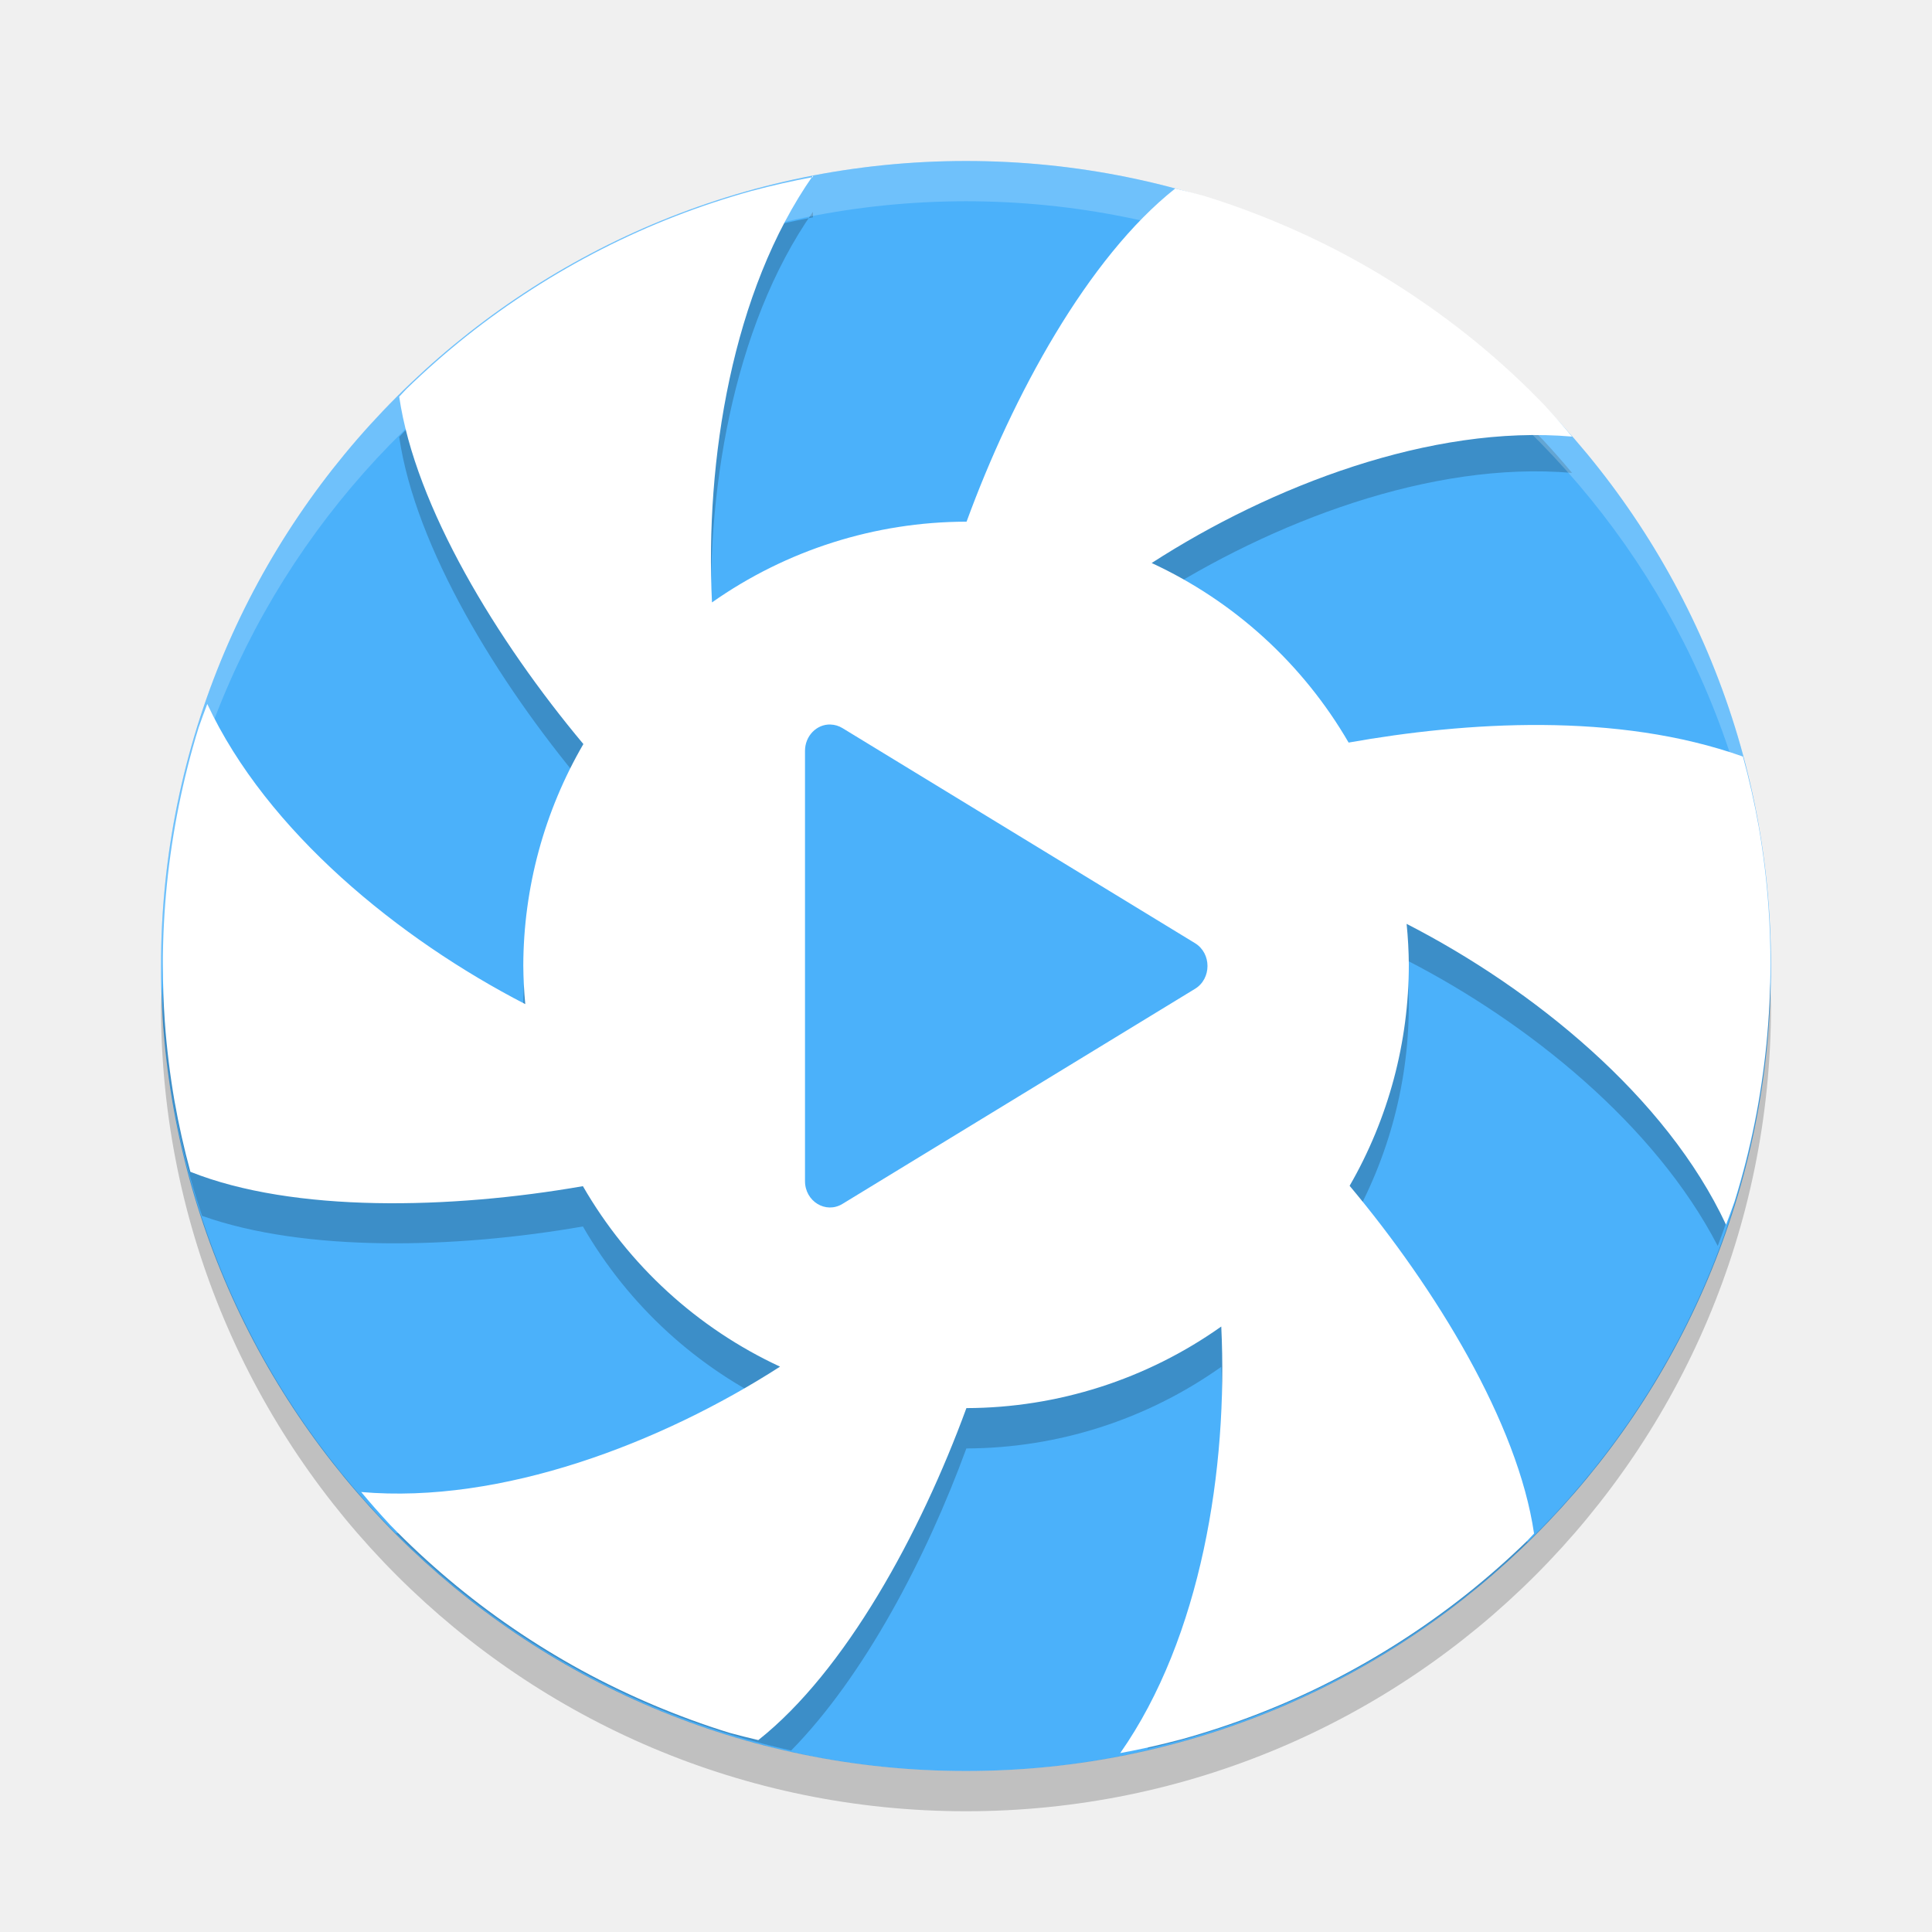
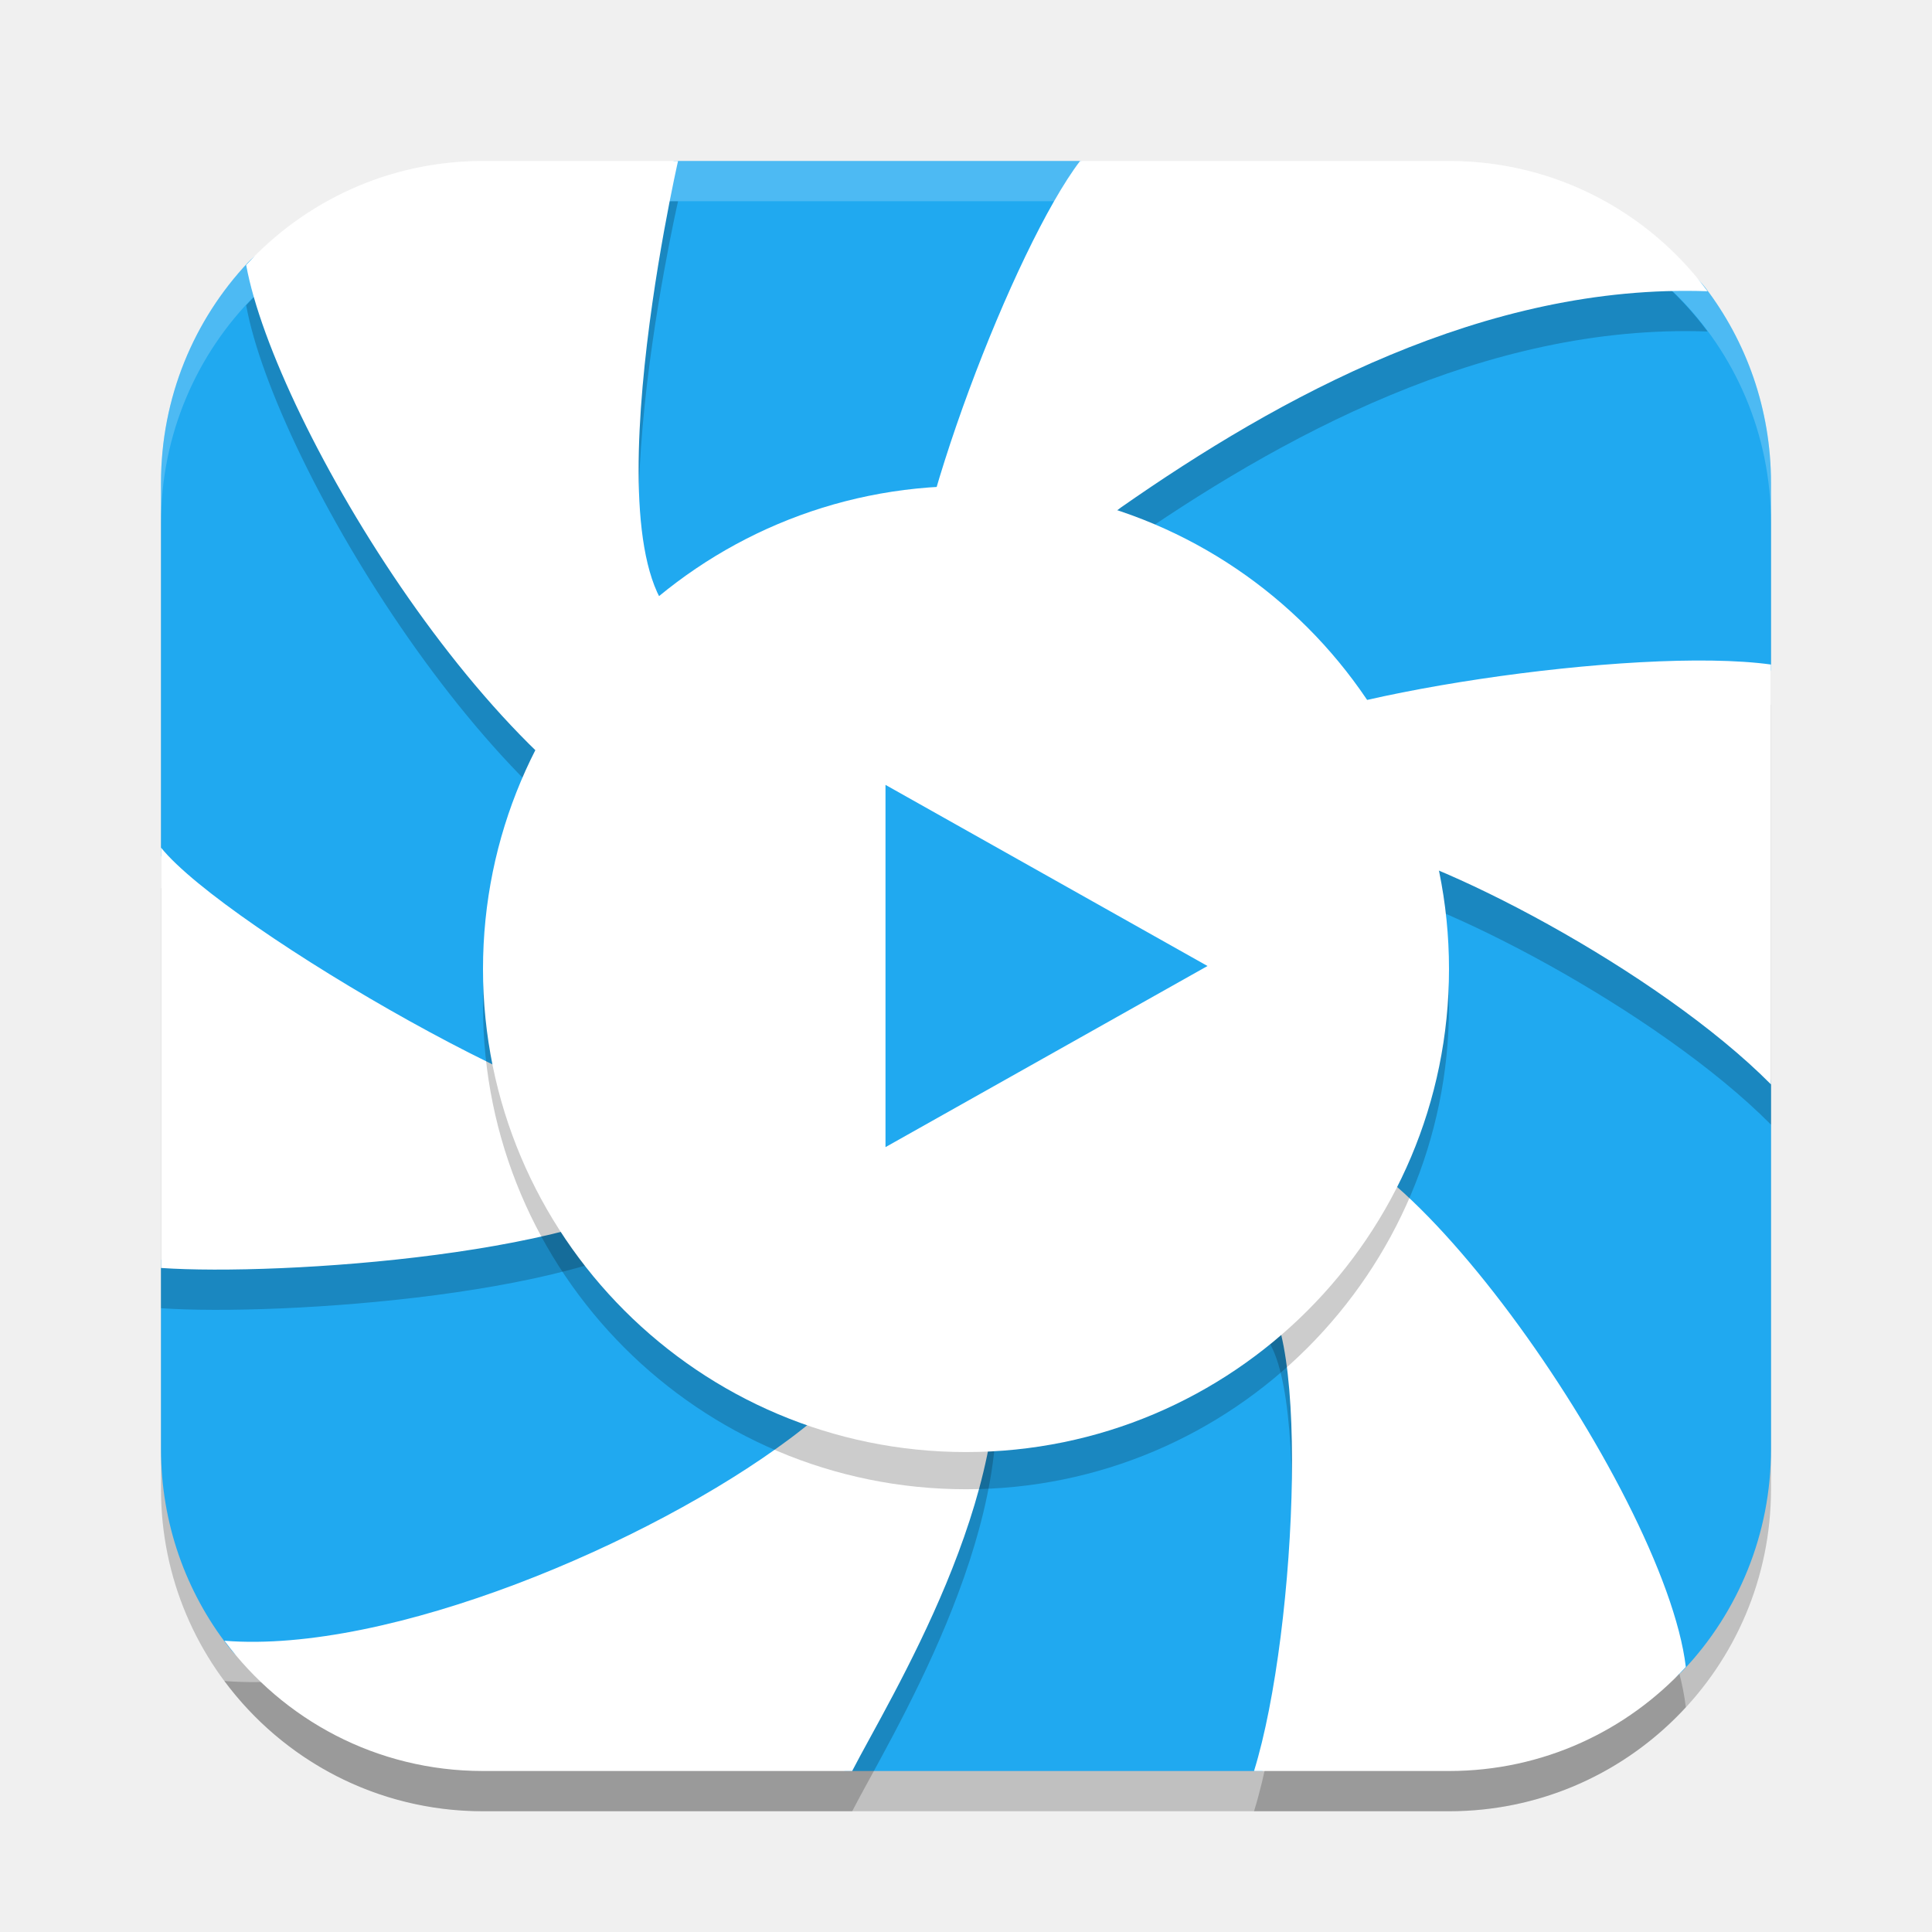
- <svg xmlns="http://www.w3.org/2000/svg" width="24" height="24" version="1.1" viewBox="0 0 48 48">
-   <circle cx="24" cy="24" r="20" style="fill:#4bb1fa" />
-   <path d="m20.199 5.4c-0.513 0.094-1.021 0.21-1.525 0.344-0.642 0.178-1.276 0.388-1.897 0.629-0.621 0.241-1.227 0.512-1.82 0.815-0.593 0.302-1.172 0.634-1.732 0.994-0.56 0.36-1.101 0.746-1.623 1.16-0.522 0.414-1.022 0.855-1.5 1.318-0.061 0.065-0.123 0.129-0.184 0.195 0.399 2.737 2.433 6.07 4.576 8.631a11 11 0 0 0-1.493 5.5 11 11 0 0 0 0.049 0.961c-3.132-1.615-6.422-4.289-7.9-7.457-0.074 0.193-0.145 0.385-0.213 0.58-0.197 0.636-0.36 1.281-0.492 1.934-0.132 0.652-0.232 1.312-0.299 1.975-0.066 0.662-0.1 1.326-0.1 1.992-2.79e-5 0.178 0.013 0.355 0.018 0.533a20 20 0 0 0 0.955 4.703c2.565 0.911 6.291 0.817 9.463 0.264a11 11 0 0 0 4.898 4.484c-2.722 1.75-6.281 3.15-9.543 3.135a20 20 0 0 0 9.818 5.402c1.811-1.843 3.356-4.782 4.354-7.506a11 11 0 0 0 6.332-2.027c0.15 3.094-0.35 6.709-1.834 9.488a20 20 0 0 0 9.44-5.127c-0.626-2.575-2.47-5.534-4.416-7.857a11 11 0 0 0 1.47-5.6 11 11 0 0 0-0.055-1.008c3.017 1.548 6.168 4.086 7.731 7.1a20 20 0 0 0 1.295-6.504c-0.006-0.339-0.011-0.677-0.035-1.016-0.047-0.664-0.127-1.324-0.24-1.98-0.105-0.591-0.237-1.177-0.395-1.756-3.122-1.113-6.894-0.864-9.797-0.348a11 11 0 0 0-4.893-4.461c2.968-1.917 6.947-3.445 10.445-3.141-0.231-0.278-0.471-0.549-0.717-0.814-0.464-0.478-0.95-0.932-1.459-1.361-0.509-0.429-1.04-0.831-1.59-1.207-0.55-0.376-1.117-0.726-1.701-1.045-0.584-0.319-1.186-0.608-1.799-0.867-0.613-0.259-1.239-0.489-1.875-0.685-0.238-0.066-0.478-0.127-0.719-0.184-2.169 1.715-4.038 5.143-5.184 8.277a11 11 0 0 0-0.014 0 11 11 0 0 0-6.311 2.006c-0.172-3.526 0.498-7.732 2.51-10.606z" style="opacity:.2" />
-   <path d="m20.199 4.4c-0.513 0.094-1.021 0.21-1.525 0.344-0.642 0.178-1.276 0.388-1.897 0.629-0.621 0.241-1.227 0.512-1.82 0.815-0.593 0.302-1.172 0.634-1.732 0.994-0.56 0.36-1.101 0.746-1.623 1.16-0.522 0.414-1.022 0.855-1.5 1.318-0.061 0.065-0.123 0.129-0.184 0.195 0.399 2.737 2.433 6.07 4.576 8.631a11 11 0 0 0-1.493 5.5 11 11 0 0 0 0.049 0.961c-3.132-1.615-6.422-4.289-7.9-7.457-0.074 0.193-0.145 0.385-0.213 0.58-0.197 0.636-0.36 1.281-0.492 1.934-0.132 0.652-0.232 1.312-0.299 1.975-0.066 0.662-0.1 1.326-0.1 1.992-7.4e-5 0.471 0.016 0.944 0.049 1.414 0.047 0.664 0.129 1.324 0.242 1.98 0.105 0.588 0.236 1.172 0.393 1.748 2.567 1.023 6.464 0.931 9.752 0.357a11 11 0 0 0 4.898 4.484c-2.963 1.905-6.924 3.418-10.406 3.115 0.231 0.278 0.471 0.549 0.717 0.814 0.464 0.478 0.952 0.932 1.461 1.361s1.038 0.831 1.588 1.207c0.55 0.376 1.119 0.726 1.703 1.045 0.584 0.319 1.184 0.608 1.797 0.867 0.613 0.259 1.239 0.489 1.875 0.686 0.24 0.066 0.482 0.126 0.725 0.183 2.161-1.71 4.025-5.122 5.17-8.248a11 11 0 0 0 6.332-2.027c0.171 3.525-0.499 7.726-2.51 10.598 0.513-0.094 1.023-0.21 1.527-0.344 0.642-0.178 1.274-0.388 1.895-0.629 0.621-0.241 1.229-0.512 1.822-0.815 0.593-0.302 1.17-0.634 1.73-0.994 0.56-0.36 1.101-0.746 1.623-1.16 0.522-0.414 1.022-0.855 1.5-1.318 0.061-0.065 0.123-0.13 0.184-0.195-0.399-2.74-2.437-6.077-4.582-8.639a11 11 0 0 0 1.471-5.5 11 11 0 0 0-0.055-1.008c3.143 1.613 6.451 4.294 7.936 7.475 0.074-0.193 0.145-0.385 0.213-0.58 0.197-0.636 0.362-1.281 0.494-1.934 0.132-0.652 0.23-1.312 0.297-1.975 0.066-0.663 0.1-1.328 0.1-1.994 7.4e-5 -0.471-0.016-0.942-0.049-1.412-0.047-0.664-0.127-1.324-0.24-1.98-0.105-0.591-0.237-1.177-0.395-1.756-3.122-1.113-6.894-0.864-9.797-0.348a11 11 0 0 0-4.893-4.461c2.968-1.917 6.947-3.445 10.445-3.141-0.231-0.278-0.471-0.549-0.717-0.814-0.464-0.478-0.95-0.932-1.459-1.361-0.509-0.429-1.04-0.831-1.59-1.207-0.55-0.376-1.117-0.726-1.701-1.045-0.584-0.319-1.186-0.608-1.799-0.867-0.613-0.259-1.239-0.489-1.875-0.685-0.238-0.066-0.478-0.127-0.719-0.184-2.169 1.715-4.038 5.143-5.184 8.277a11 11 0 0 0-0.014 0 11 11 0 0 0-6.311 2.006c-0.172-3.527 0.498-7.732 2.51-10.606z" style="fill:#ffffff" />
-   <path d="m20.634 18c-0.348-0.01-0.634 0.287-0.634 0.655v10.689c-4e-6 0.504 0.516 0.819 0.93 0.567l4.38-2.672 4.38-2.672c0.413-0.252 0.413-0.882 0-1.134l-4.38-2.672-4.38-2.672c-0.09-0.055-0.192-0.085-0.295-0.088z" style="fill:#4bb1fa" />
-   <path d="m24 4a20 20 0 0 0-20 20 20 20 0 0 0 0.021 0.582 20 20 0 0 1 19.979-19.582 20 20 0 0 1 19.979 19.418 20 20 0 0 0 0.021-0.418 20 20 0 0 0-20-20z" style="fill:#ffffff;opacity:.2" />
-   <path d="M 43.979,24.4 A 20,20 0 0 1 24,44 20,20 0 0 1 4.022,24.5 20,20 0 0 0 4,25 20,20 0 0 0 24,45 20,20 0 0 0 44,25 20,20 0 0 0 43.979,24.418 Z" style="opacity:.2" />
+ <svg xmlns="http://www.w3.org/2000/svg" width="24" height="24" version="1.1">
+   <rect style="opacity:0.2" width="20" height="20" x="2" y="2.5" rx="4" ry="4" />
+   <path style="fill:#20a9f0" d="M 5.949,4.131 C 5.083,4.893 3.81,2.483 3.082,3.259 2.41,3.974 2,4.937 2,6 v 4.631 L 3.37,13.498 2,15.654 V 18 c 0,0.926 0.311,1.776 0.836,2.453 0.73,0.943 2.78,0.253 4.027,0.583 L 10.502,22 h 5.175 l 2.17,-1.167 c 1.016,-0.546 2.342,0.684 3.071,-0.093 C 21.59,20.026 22,19.062 22,18 V 13.423 L 21.011,10.733 22,8.323 V 6 C 22,5.084 21.695,4.241 21.18,3.568 20.451,2.614 17.281,3.268 16.047,2.863 L 13.42,2 H 8.371 Z" />
+   <path style="opacity:0.2" d="M 6,2.5 C 4.832,2.5 3.788,2.999 3.058,3.792 3.413,5.748 6.22,10.425 8.643,11.128 c -0.509,0.944 0.139,0.271 0.138,1.343 0.002,0.307 -0.671,1.572 -0.626,1.875 C 7.393,14.68 2.795,12.022 2,11.029 v 5.222 c 1.466,0.102 5.483,-0.164 6.503,-1.12 5.109,-0.278 1.161,0.966 2.445,1.481 0.249,0.403 -0.224,1.079 -1.14,1.763 C 8.062,19.678 4.834,21.046 2.788,20.882 3.516,21.863 4.679,22.5 6,22.5 h 4.586 c 0.466,-0.904 2.064,-3.464 1.752,-5.517 1.383,-0.041 2.254,-0.466 3.344,-1.319 0.158,0.237 -0.729,0.803 -0.133,0.848 0.749,0.057 0.573,4.234 0.029,5.988 H 18 c 1.168,0 2.212,-0.499 2.942,-1.292 C 20.68,19.005 17.086,13.914 15.902,14.697 16.41,13.753 14.999,13.572 15,12.5 14.997,12.193 16.792,11.26 16.746,10.957 17.772,11.088 20.601,12.56 22,13.971 V 8.755 C 20.313,8.523 16.23,9.142 15.455,9.729 14.727,8.553 14.57,8.651 13.287,8.136 13.652,7.874 13.429,7.151 13.922,6.806 15.893,5.429 18.452,4.02 21.212,4.118 20.484,3.137 19.321,2.5 18,2.5 H 13.417 C 12.608,3.56 11.257,7.066 11.293,8.38 9.91,8.42 9.783,7.492 8.693,8.345 7.158,8.029 8.423,2.5 8.423,2.5 Z" />
+   <path style="fill:#ffffff" d="M 6,2 C 4.832,2 3.788,2.499 3.058,3.292 3.413,5.248 6.22,9.925 8.643,10.628 c -0.509,0.944 0.139,0.271 0.138,1.343 0.002,0.307 -0.671,1.572 -0.626,1.875 C 7.393,14.18 2.795,11.522 2,10.529 v 5.222 c 1.466,0.102 5.483,-0.164 6.503,-1.12 5.109,-0.278 1.161,0.966 2.445,1.481 0.249,0.403 -0.224,1.079 -1.14,1.763 C 8.062,19.178 4.834,20.546 2.788,20.382 3.516,21.363 4.679,22 6,22 h 4.586 c 0.466,-0.904 2.064,-3.464 1.752,-5.517 1.383,-0.041 2.254,-0.466 3.344,-1.319 0.158,0.237 -0.729,0.803 -0.133,0.848 0.749,0.057 0.573,4.234 0.029,5.988 H 18 c 1.168,0 2.212,-0.499 2.942,-1.292 C 20.68,18.505 17.086,13.414 15.902,14.197 16.41,13.253 14.999,13.072 15,12 14.997,11.693 16.792,10.76 16.746,10.457 17.772,10.588 20.601,12.06 22,13.471 V 10.809 8.255 C 20.313,8.023 16.23,8.642 15.455,9.229 14.727,8.053 14.57,8.151 13.287,7.636 13.652,7.374 13.429,6.651 13.922,6.306 15.893,4.929 18.452,3.52 21.212,3.618 20.484,2.637 19.321,2 18,2 H 13.417 C 12.608,3.06 11.257,6.566 11.293,7.88 9.91,7.92 9.783,6.992 8.693,7.845 7.158,7.529 8.423,2 8.423,2 Z" />
+   <path style="opacity:0.2;fill:#ffffff" d="M 6,2 C 3.784,2 2,3.784 2,6 v 0.5 c 0,-2.216 1.784,-4 4,-4 h 12 c 2.216,0 4,1.784 4,4 V 6 C 22,3.784 20.216,2 18,2 Z" />
+   <circle style="opacity:0.2" cx="12" cy="12.5" r="6" />
+   <circle style="fill:#ffffff" cx="12" cy="12.038" r="6" />
+   <path style="fill:#20a9f0" d="m 11,14.25 v -4.5 l 4,2.25 z" />
</svg>
